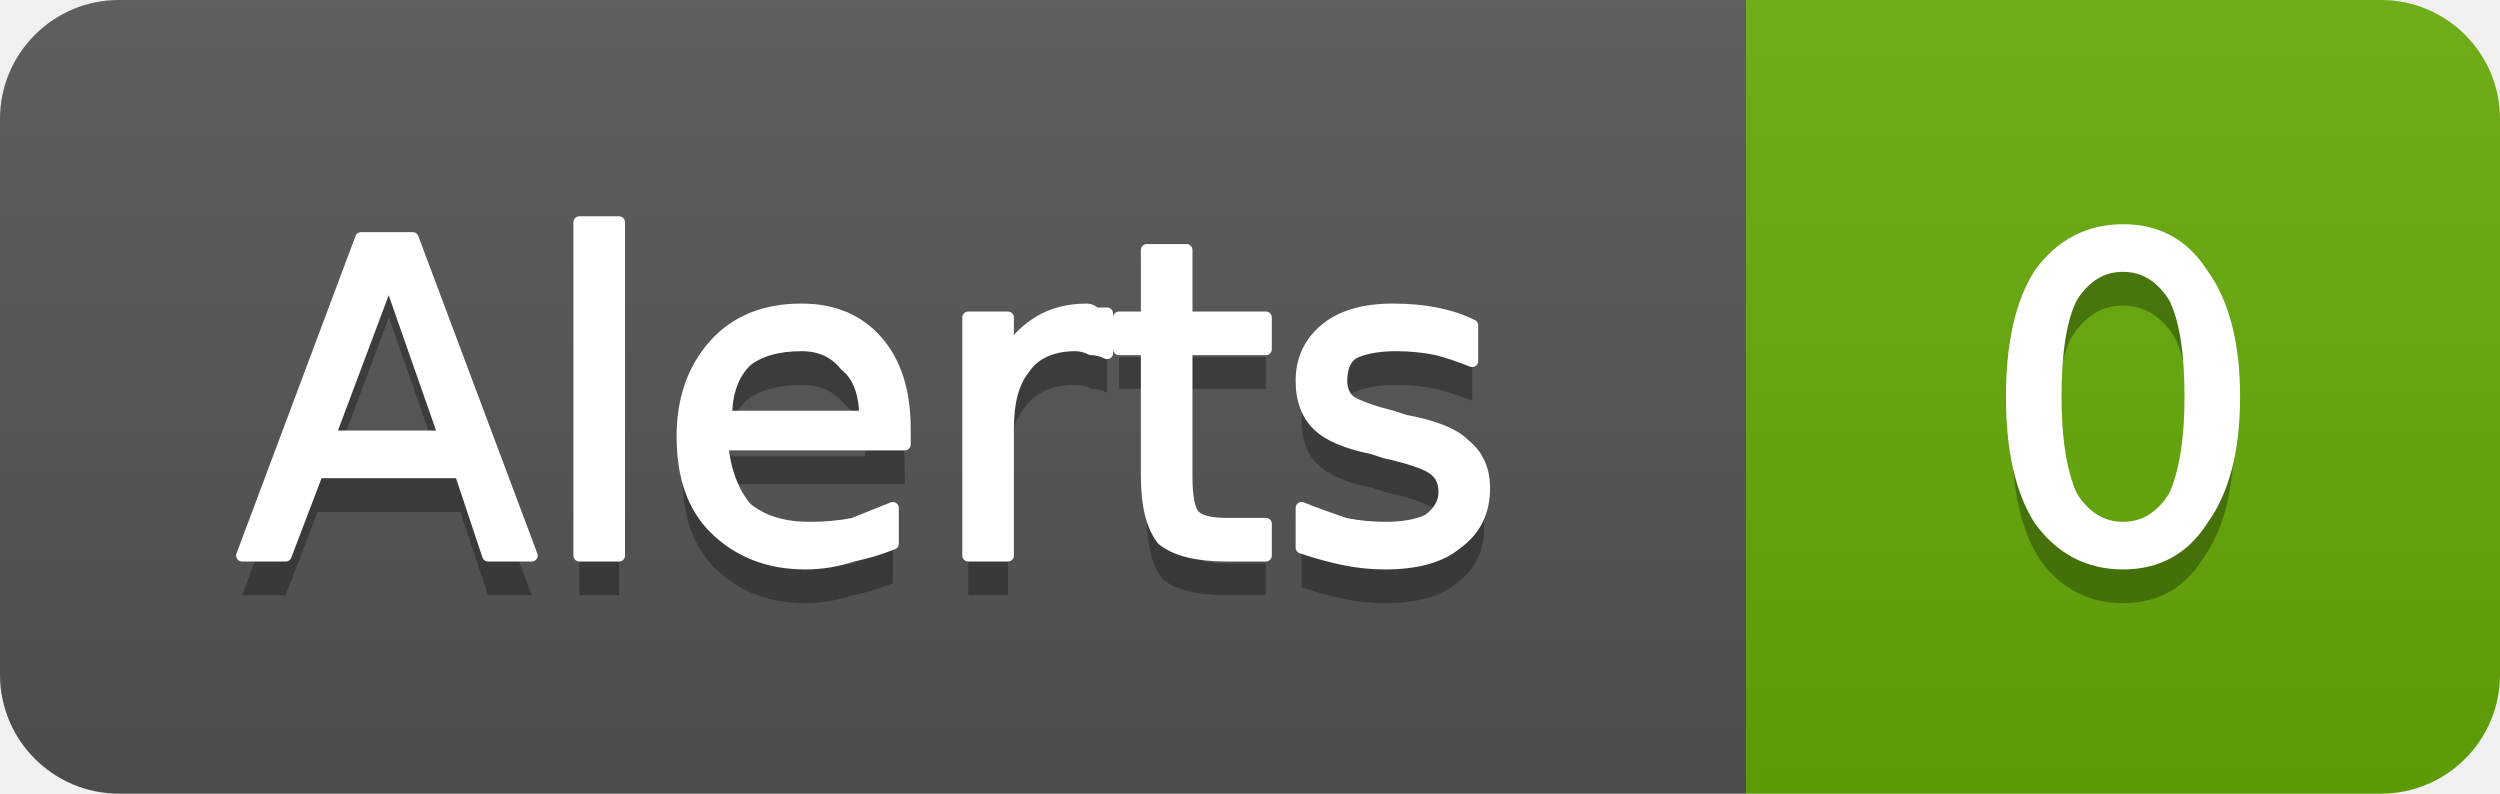
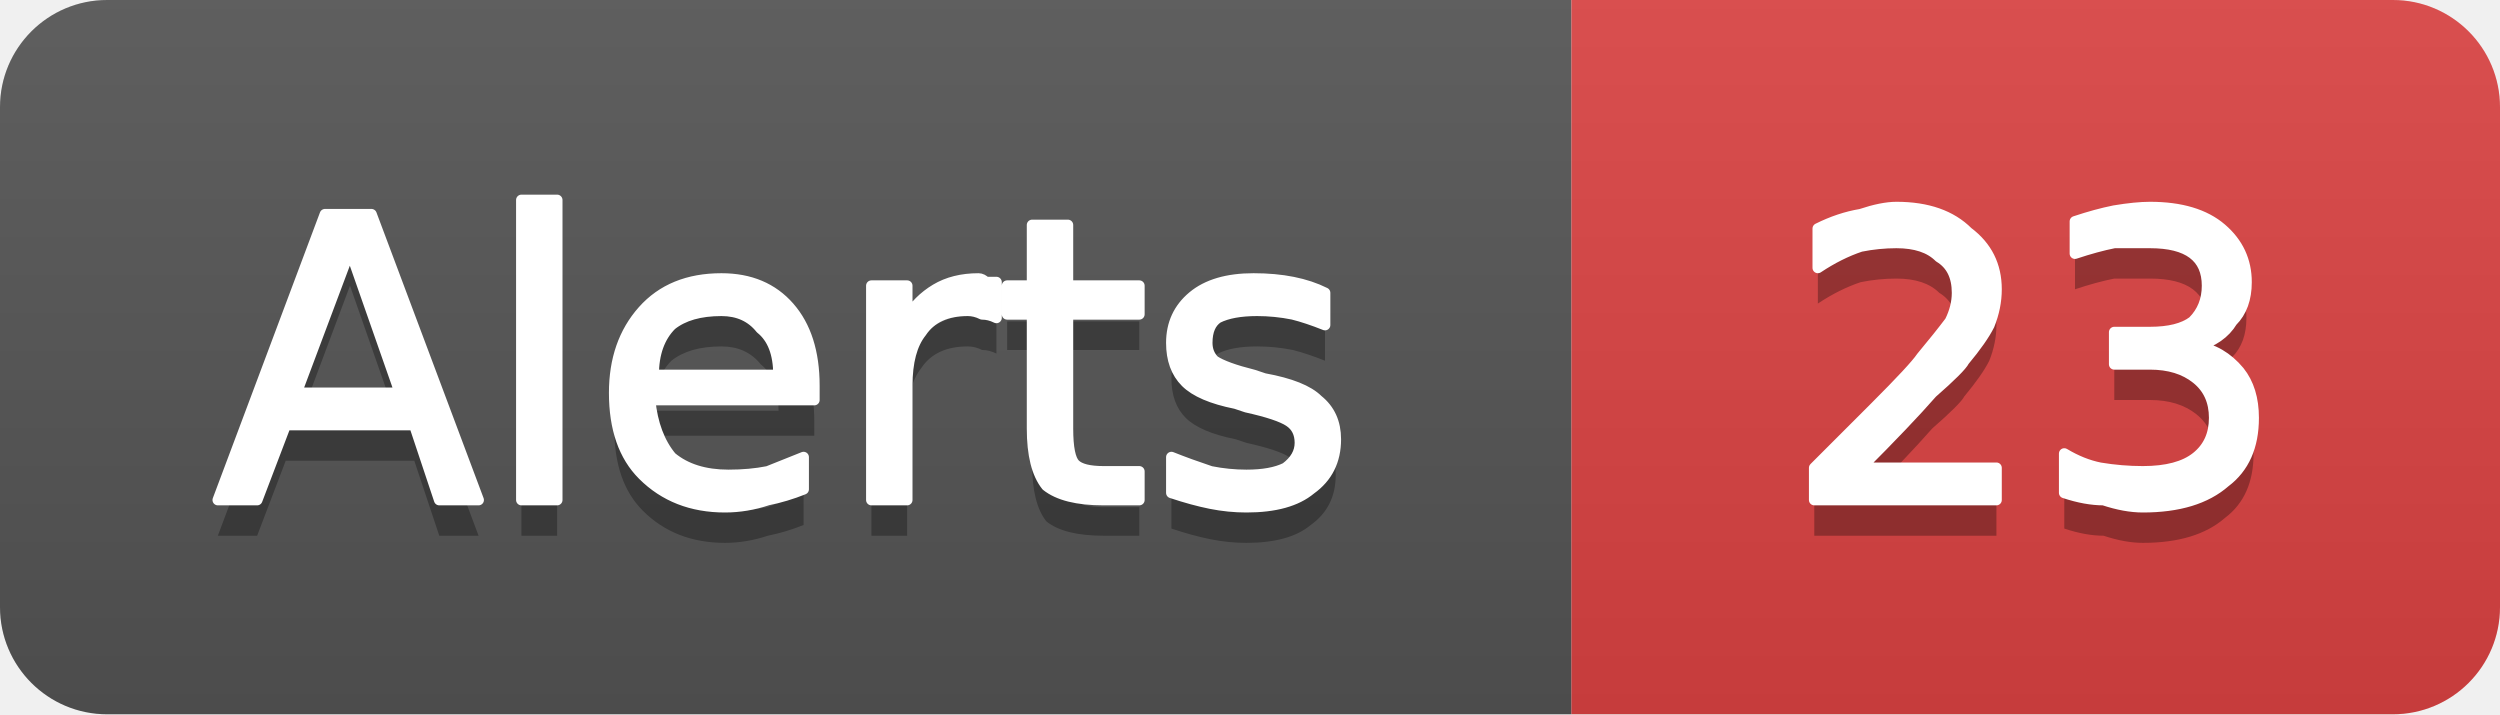
- <svg xmlns="http://www.w3.org/2000/svg" width="63" height="20" viewBox="0 0 63 20" role="img" aria-label="Alerts: 0">
+ <svg xmlns="http://www.w3.org/2000/svg" width="70" height="20" viewBox="0 0 70 20" role="img" aria-label="Alerts: 23">
  <linearGradient id="g-cluster_alert_count" x2="0" y2="100%">
    <stop offset="0" stop-color="#bbb" stop-opacity=".1" />
    <stop offset="1" stop-opacity=".1" />
  </linearGradient>
  <clipPath id="r-cluster_alert_count">
-     <rect width="63" height="20" rx="3" fill="#fff" />
+     <rect width="70" height="20" rx="3" fill="#fff" />
  </clipPath>
  <g clip-path="url(#r-cluster_alert_count)">
    <rect width="44" height="20" fill="#555" />
-     <rect x="44" width="19" height="20" fill="#67ac09" />
-     <rect width="63" height="20" fill="url(#g-cluster_alert_count)" />
+     <rect x="44" width="26" height="20" fill="#dd4343" />
+     <rect width="70" height="20" fill="url(#g-cluster_alert_count)" />
    <path transform="translate(0 1)" fill="#010101" fill-opacity=".3" d="M9.8 7.0L8.3 11.0L11.2 11.0L9.8 7.0ZM9.1 6.0L10.4 6.0L13.4 14.0L12.3 14.0L11.6 11.9L8.0 11.9L7.2 14.0L6.1 14.0L9.1 6.0ZM14.6 5.6L15.6 5.6L15.6 14.0L14.6 14.0L14.6 5.6ZM22.8 10.8L22.8 11.2L18.2 11.2Q18.3 12.2 18.8 12.8Q19.4 13.3 20.4 13.3Q21.0 13.3 21.5 13.2Q22.0 13.0 22.5 12.8L22.5 13.7Q22.0 13.9 21.5 14.0Q20.9 14.2 20.3 14.2Q18.9 14.2 18.0 13.3Q17.2 12.5 17.2 11.0Q17.2 9.6 18.0 8.7Q18.8 7.8 20.2 7.8Q21.4 7.8 22.1 8.6Q22.8 9.4 22.8 10.8ZM21.8 10.5Q21.8 9.6 21.3 9.2Q20.9 8.7 20.2 8.7Q19.3 8.7 18.8 9.1Q18.3 9.6 18.3 10.5L21.8 10.5ZM27.9 8.9Q27.7 8.8 27.5 8.8Q27.3 8.7 27.1 8.7Q26.2 8.7 25.8 9.3Q25.4 9.8 25.4 10.8L25.4 14.0L24.4 14.0L24.4 8.0L25.4 8.0L25.4 8.9Q25.7 8.4 26.2 8.1Q26.7 7.8 27.4 7.8Q27.5 7.8 27.6 7.9Q27.7 7.9 27.9 7.9L27.9 8.9ZM29.9 6.3L29.9 8.0L31.9 8.0L31.9 8.8L29.9 8.8L29.9 12.0Q29.9 12.8 30.1 13.0Q30.3 13.2 30.9 13.2L31.9 13.2L31.9 14.0L30.9 14.0Q29.8 14.0 29.3 13.6Q28.9 13.1 28.9 12.0L28.9 8.8L28.2 8.8L28.2 8.0L28.9 8.0L28.9 6.3L29.9 6.3ZM37.1 8.2L37.1 9.1Q36.6 8.9 36.2 8.8Q35.7 8.7 35.2 8.7Q34.5 8.7 34.1 8.9Q33.8 9.1 33.8 9.6Q33.8 9.9 34.0 10.1Q34.3 10.3 35.1 10.5L35.4 10.6Q36.5 10.8 36.9 11.2Q37.4 11.6 37.4 12.3Q37.4 13.2 36.7 13.7Q36.1 14.2 34.9 14.2Q34.4 14.2 33.9 14.1Q33.4 14.0 32.8 13.8L32.8 12.8Q33.3 13.0 33.9 13.2Q34.4 13.3 34.9 13.3Q35.6 13.3 36.0 13.1Q36.4 12.8 36.4 12.4Q36.4 12.0 36.1 11.8Q35.8 11.6 34.9 11.4L34.6 11.3Q33.6 11.1 33.2 10.7Q32.8 10.3 32.8 9.6Q32.8 8.8 33.4 8.3Q34.0 7.8 35.1 7.8Q35.7 7.8 36.2 7.9Q36.7 8.0 37.1 8.2Z" />
    <path fill="#fff" stroke="#fff" stroke-width="0.3" stroke-linejoin="round" d="M9.8 7.0L8.3 11.0L11.2 11.0L9.8 7.0ZM9.1 6.0L10.4 6.0L13.4 14.0L12.3 14.0L11.6 11.9L8.0 11.9L7.2 14.0L6.1 14.0L9.1 6.0ZM14.6 5.6L15.6 5.6L15.6 14.0L14.6 14.0L14.6 5.6ZM22.8 10.8L22.8 11.2L18.2 11.2Q18.3 12.2 18.8 12.8Q19.4 13.3 20.4 13.3Q21.0 13.3 21.5 13.2Q22.0 13.0 22.5 12.8L22.5 13.7Q22.0 13.9 21.5 14.0Q20.9 14.2 20.3 14.2Q18.9 14.2 18.0 13.3Q17.2 12.5 17.2 11.0Q17.2 9.6 18.0 8.7Q18.8 7.8 20.2 7.8Q21.4 7.8 22.1 8.6Q22.8 9.4 22.8 10.8ZM21.8 10.5Q21.8 9.6 21.3 9.2Q20.9 8.7 20.2 8.7Q19.3 8.7 18.8 9.1Q18.3 9.6 18.3 10.5L21.8 10.5ZM27.9 8.9Q27.7 8.8 27.5 8.8Q27.3 8.7 27.1 8.7Q26.2 8.7 25.8 9.3Q25.4 9.8 25.4 10.8L25.4 14.0L24.4 14.0L24.4 8.0L25.4 8.0L25.4 8.9Q25.7 8.4 26.2 8.1Q26.7 7.8 27.4 7.8Q27.5 7.8 27.6 7.9Q27.7 7.9 27.9 7.9L27.9 8.9ZM29.9 6.3L29.9 8.0L31.9 8.0L31.9 8.8L29.9 8.8L29.9 12.0Q29.9 12.8 30.1 13.0Q30.3 13.2 30.9 13.2L31.9 13.2L31.9 14.0L30.9 14.0Q29.8 14.0 29.3 13.6Q28.9 13.1 28.9 12.0L28.9 8.8L28.2 8.8L28.2 8.0L28.9 8.0L28.9 6.3L29.9 6.3ZM37.1 8.2L37.1 9.1Q36.6 8.9 36.2 8.8Q35.7 8.7 35.2 8.7Q34.5 8.7 34.1 8.9Q33.8 9.1 33.8 9.6Q33.8 9.9 34.0 10.1Q34.3 10.3 35.1 10.5L35.4 10.6Q36.5 10.8 36.9 11.2Q37.4 11.6 37.4 12.3Q37.4 13.2 36.7 13.7Q36.1 14.2 34.9 14.2Q34.4 14.2 33.9 14.1Q33.4 14.0 32.8 13.8L32.8 12.8Q33.3 13.0 33.9 13.2Q34.4 13.3 34.9 13.3Q35.6 13.3 36.0 13.1Q36.4 12.8 36.4 12.4Q36.4 12.0 36.1 11.8Q35.8 11.6 34.9 11.4L34.6 11.3Q33.6 11.1 33.2 10.7Q32.8 10.3 32.8 9.6Q32.8 8.8 33.4 8.3Q34.0 7.8 35.1 7.8Q35.7 7.8 36.2 7.9Q36.7 8.0 37.1 8.2Z" />
-     <path transform="translate(0 1)" fill="#010101" fill-opacity=".3" d="M53.5 6.7Q52.7 6.7 52.2 7.5Q51.8 8.3 51.8 10.0Q51.8 11.6 52.2 12.5Q52.7 13.3 53.5 13.3Q54.3 13.3 54.8 12.5Q55.2 11.6 55.2 10.0Q55.2 8.3 54.8 7.5Q54.3 6.7 53.5 6.7ZM53.5 5.8Q54.8 5.8 55.5 6.9Q56.3 8.0 56.3 10.0Q56.3 12.0 55.5 13.1Q54.8 14.2 53.5 14.2Q52.2 14.2 51.4 13.1Q50.7 12.0 50.7 10.0Q50.7 8.0 51.4 6.9Q52.2 5.8 53.5 5.8Z" />
-     <path fill="#fff" stroke="#fff" stroke-width="0.3" stroke-linejoin="round" d="M53.5 6.7Q52.7 6.7 52.2 7.5Q51.8 8.3 51.8 10.0Q51.8 11.6 52.2 12.5Q52.7 13.3 53.5 13.3Q54.3 13.3 54.8 12.5Q55.2 11.6 55.2 10.0Q55.2 8.3 54.8 7.5Q54.3 6.7 53.5 6.7ZM53.5 5.8Q54.8 5.8 55.5 6.9Q56.3 8.0 56.3 10.0Q56.3 12.0 55.5 13.1Q54.8 14.2 53.5 14.2Q52.2 14.2 51.4 13.1Q50.7 12.0 50.7 10.0Q50.7 8.0 51.4 6.9Q52.2 5.8 53.5 5.8Z" />
+     <path transform="translate(0 1)" fill="#010101" fill-opacity=".3" d="M52.1 13.1L55.9 13.1L55.9 14.0L50.8 14.0L50.8 13.1Q51.4 12.5 52.5 11.4Q53.6 10.3 53.8 10.0Q54.3 9.4 54.6 9.0Q54.8 8.6 54.8 8.2Q54.8 7.5 54.3 7.2Q53.9 6.8 53.1 6.8Q52.6 6.8 52.1 6.9Q51.5 7.1 50.9 7.5L50.9 6.4Q51.5 6.1 52.1 6.0Q52.7 5.8 53.1 5.8Q54.4 5.8 55.1 6.5Q55.9 7.1 55.9 8.1Q55.9 8.6 55.7 9.1Q55.5 9.5 55.0 10.1Q54.9 10.3 54.1 11.0Q53.4 11.8 52.1 13.1ZM61.5 9.7Q62.2 9.8 62.7 10.4Q63.1 10.9 63.1 11.7Q63.1 12.9 62.3 13.5Q61.5 14.2 60.0 14.2Q59.5 14.2 58.9 14.0Q58.4 14.0 57.8 13.8L57.8 12.7Q58.3 13.0 58.8 13.1Q59.4 13.2 60.0 13.2Q61.0 13.2 61.5 12.8Q62.0 12.4 62.0 11.7Q62.0 11.0 61.5 10.6Q61.0 10.2 60.2 10.2L59.2 10.2L59.2 9.3L60.2 9.3Q61.0 9.3 61.4 9.0Q61.8 8.6 61.8 8.0Q61.8 7.4 61.4 7.1Q61.0 6.8 60.2 6.8Q59.7 6.8 59.2 6.8Q58.7 6.9 58.1 7.1L58.1 6.2Q58.7 6.0 59.2 5.9Q59.8 5.8 60.2 5.8Q61.5 5.8 62.2 6.4Q62.9 7.0 62.9 7.9Q62.9 8.6 62.5 9.0Q62.2 9.5 61.5 9.7Z" />
+     <path fill="#fff" stroke="#fff" stroke-width="0.3" stroke-linejoin="round" d="M52.1 13.1L55.9 13.1L55.9 14.0L50.8 14.0L50.8 13.1Q51.4 12.5 52.5 11.4Q53.6 10.3 53.8 10.0Q54.3 9.4 54.6 9.0Q54.8 8.6 54.8 8.2Q54.8 7.5 54.3 7.2Q53.9 6.8 53.1 6.8Q52.6 6.8 52.1 6.9Q51.5 7.1 50.9 7.5L50.9 6.4Q51.5 6.1 52.1 6.0Q52.7 5.8 53.1 5.8Q54.4 5.8 55.1 6.5Q55.9 7.1 55.9 8.1Q55.9 8.6 55.7 9.1Q55.5 9.5 55.0 10.1Q54.9 10.3 54.1 11.0Q53.4 11.8 52.1 13.1ZM61.5 9.7Q62.2 9.8 62.7 10.4Q63.1 10.9 63.1 11.7Q63.1 12.9 62.3 13.5Q61.5 14.2 60.0 14.2Q59.5 14.2 58.9 14.0Q58.4 14.0 57.8 13.8L57.8 12.7Q58.3 13.0 58.8 13.1Q59.4 13.2 60.0 13.2Q61.0 13.2 61.5 12.8Q62.0 12.4 62.0 11.7Q62.0 11.0 61.5 10.6Q61.0 10.2 60.2 10.2L59.2 10.2L59.2 9.3L60.2 9.3Q61.0 9.3 61.4 9.0Q61.8 8.6 61.8 8.0Q61.8 7.4 61.4 7.1Q61.0 6.8 60.2 6.8Q59.7 6.8 59.2 6.8Q58.7 6.9 58.1 7.1L58.1 6.2Q58.7 6.0 59.2 5.9Q59.8 5.8 60.2 5.8Q61.5 5.8 62.2 6.4Q62.9 7.0 62.9 7.9Q62.9 8.6 62.5 9.0Q62.2 9.5 61.5 9.7Z" />
  </g>
</svg>
